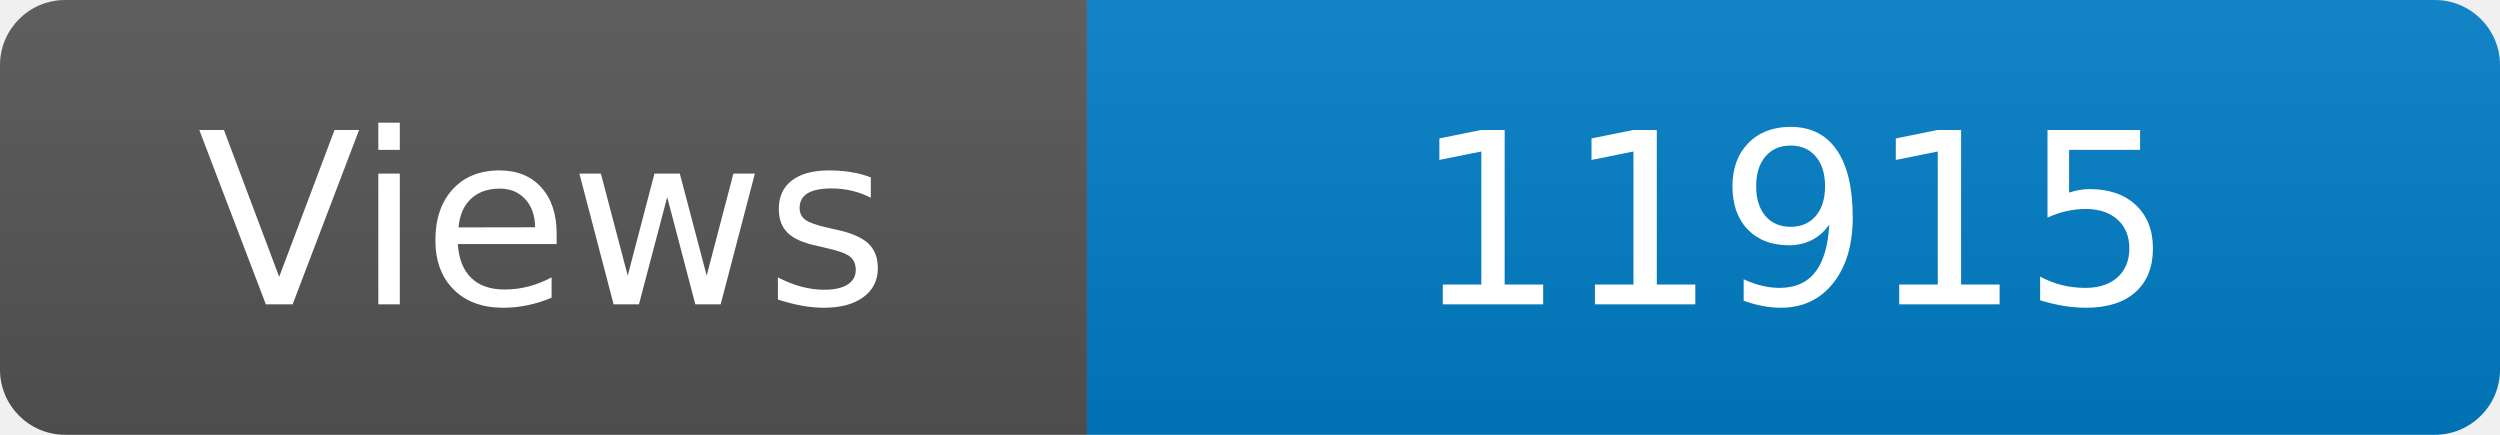
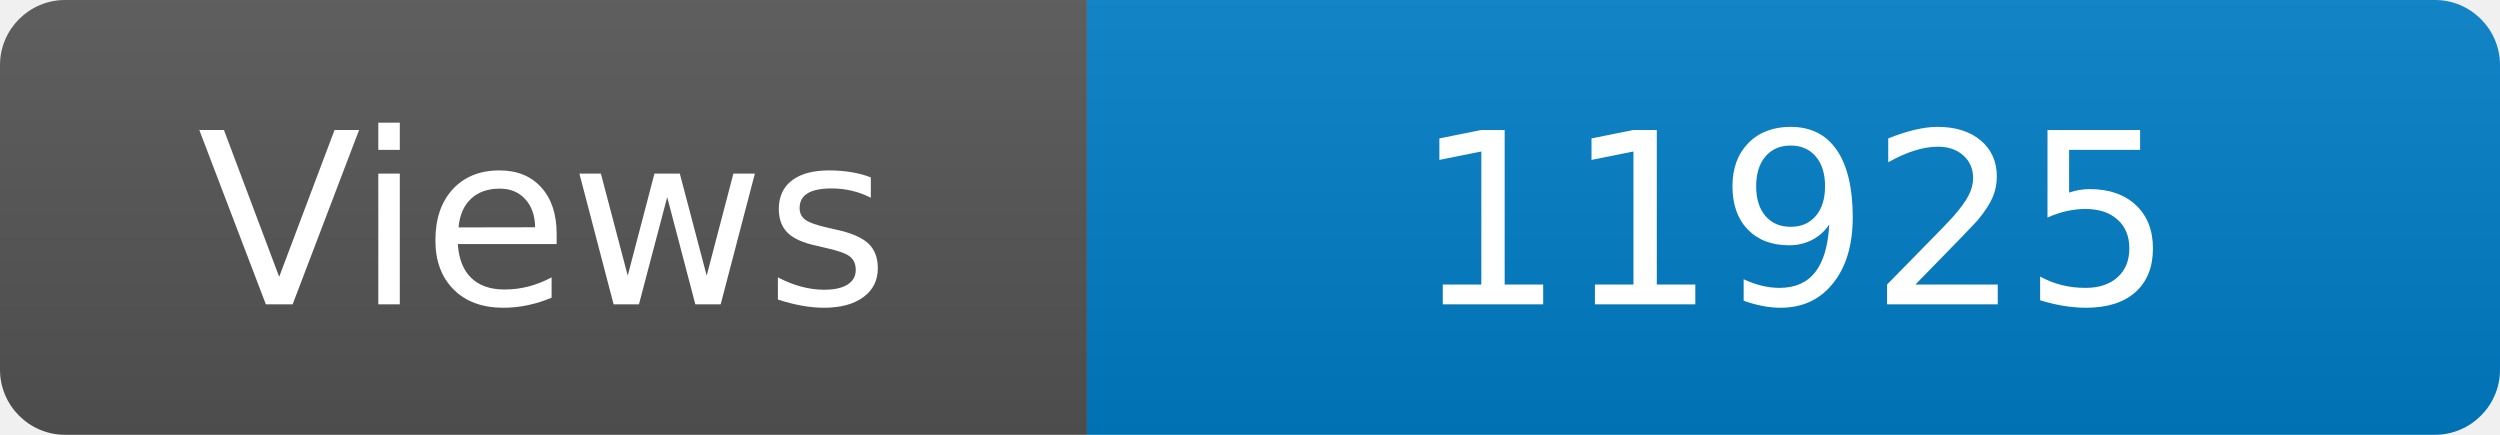
<svg xmlns="http://www.w3.org/2000/svg" width="115" height="20" role="img" aria-label="Maintained?: yes">
  <linearGradient id="s" x2="0" y2="100%">
    <stop offset="0" stop-color="#bbb" stop-opacity=".1" />
    <stop offset="1" stop-opacity=".1" />
  </linearGradient>
  <clipPath id="r">
    <rect width="115" height="20" rx="3" fill="#fff" />
  </clipPath>
  <g clip-path="url(#r)">
    <rect width="50" height="20" fill="#555" />
    <rect x="50" width="160" height="20" fill="#007ec6" />
    <rect width="115" height="20" fill="url(#s)" />
  </g>
  <g fill="#fff" text-anchor="middle" font-family="Verdana,Geneva,DejaVu Sans,sans-serif" font-size="110">
    <text x="250" y="140" transform="scale(.1)" fill="#fff">Views</text>
-     <text x="825" y="140" transform="scale(.1)" fill="#fff">11915</text>
+     <text x="825" y="140" transform="scale(.1)" fill="#fff">11925</text>
  </g>
</svg>
